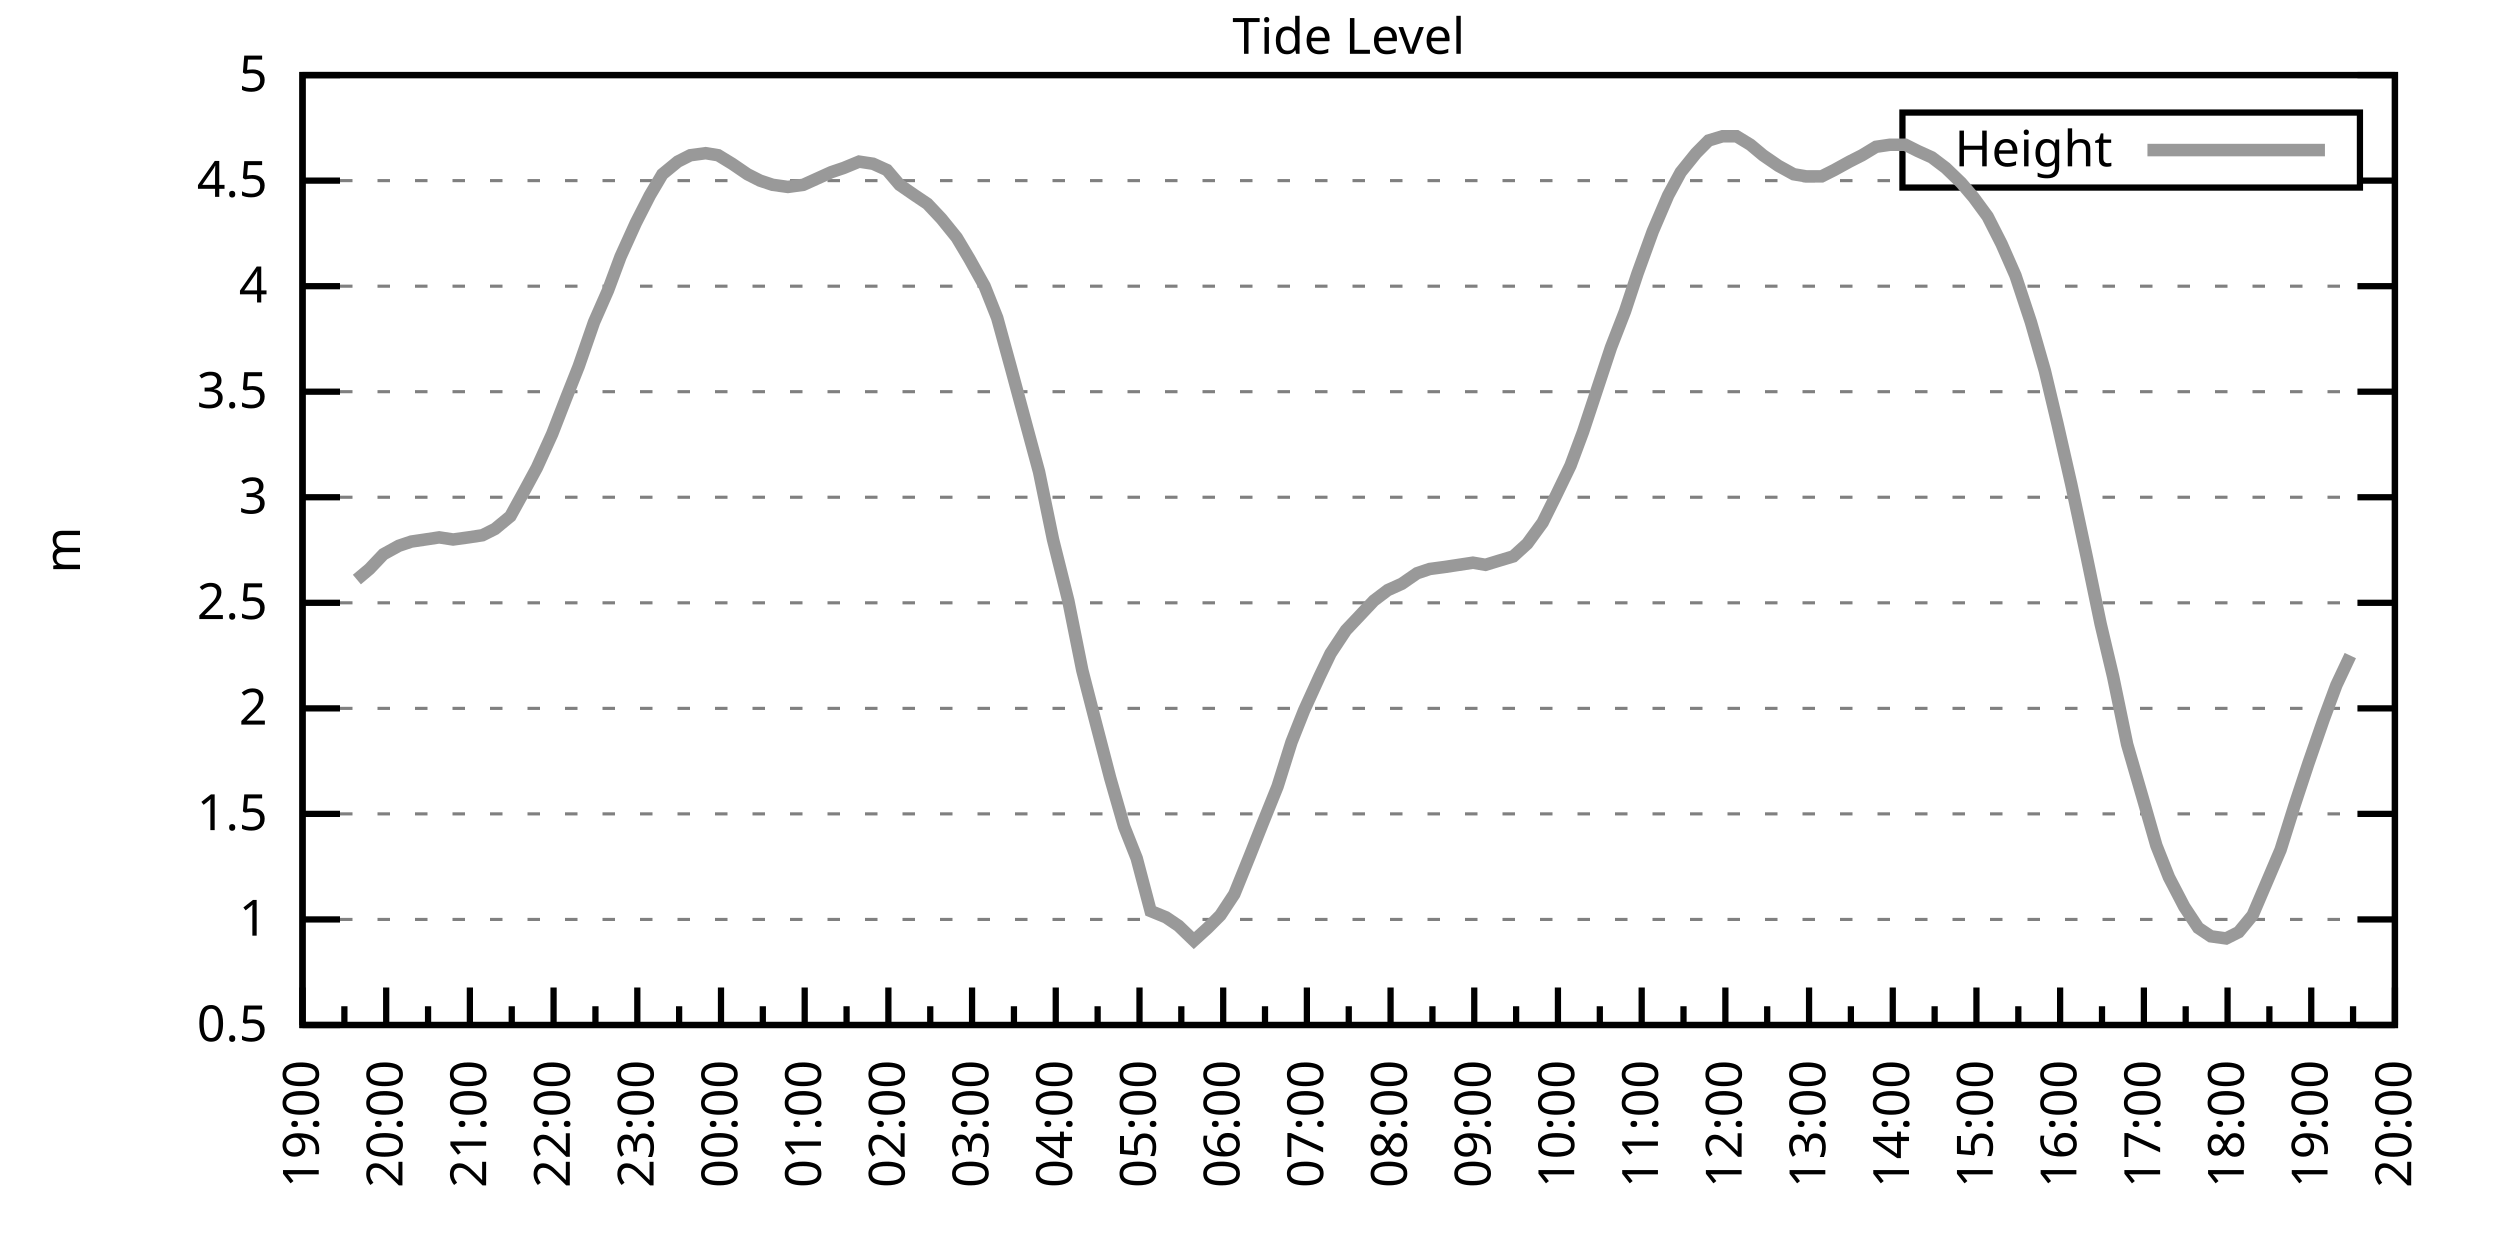
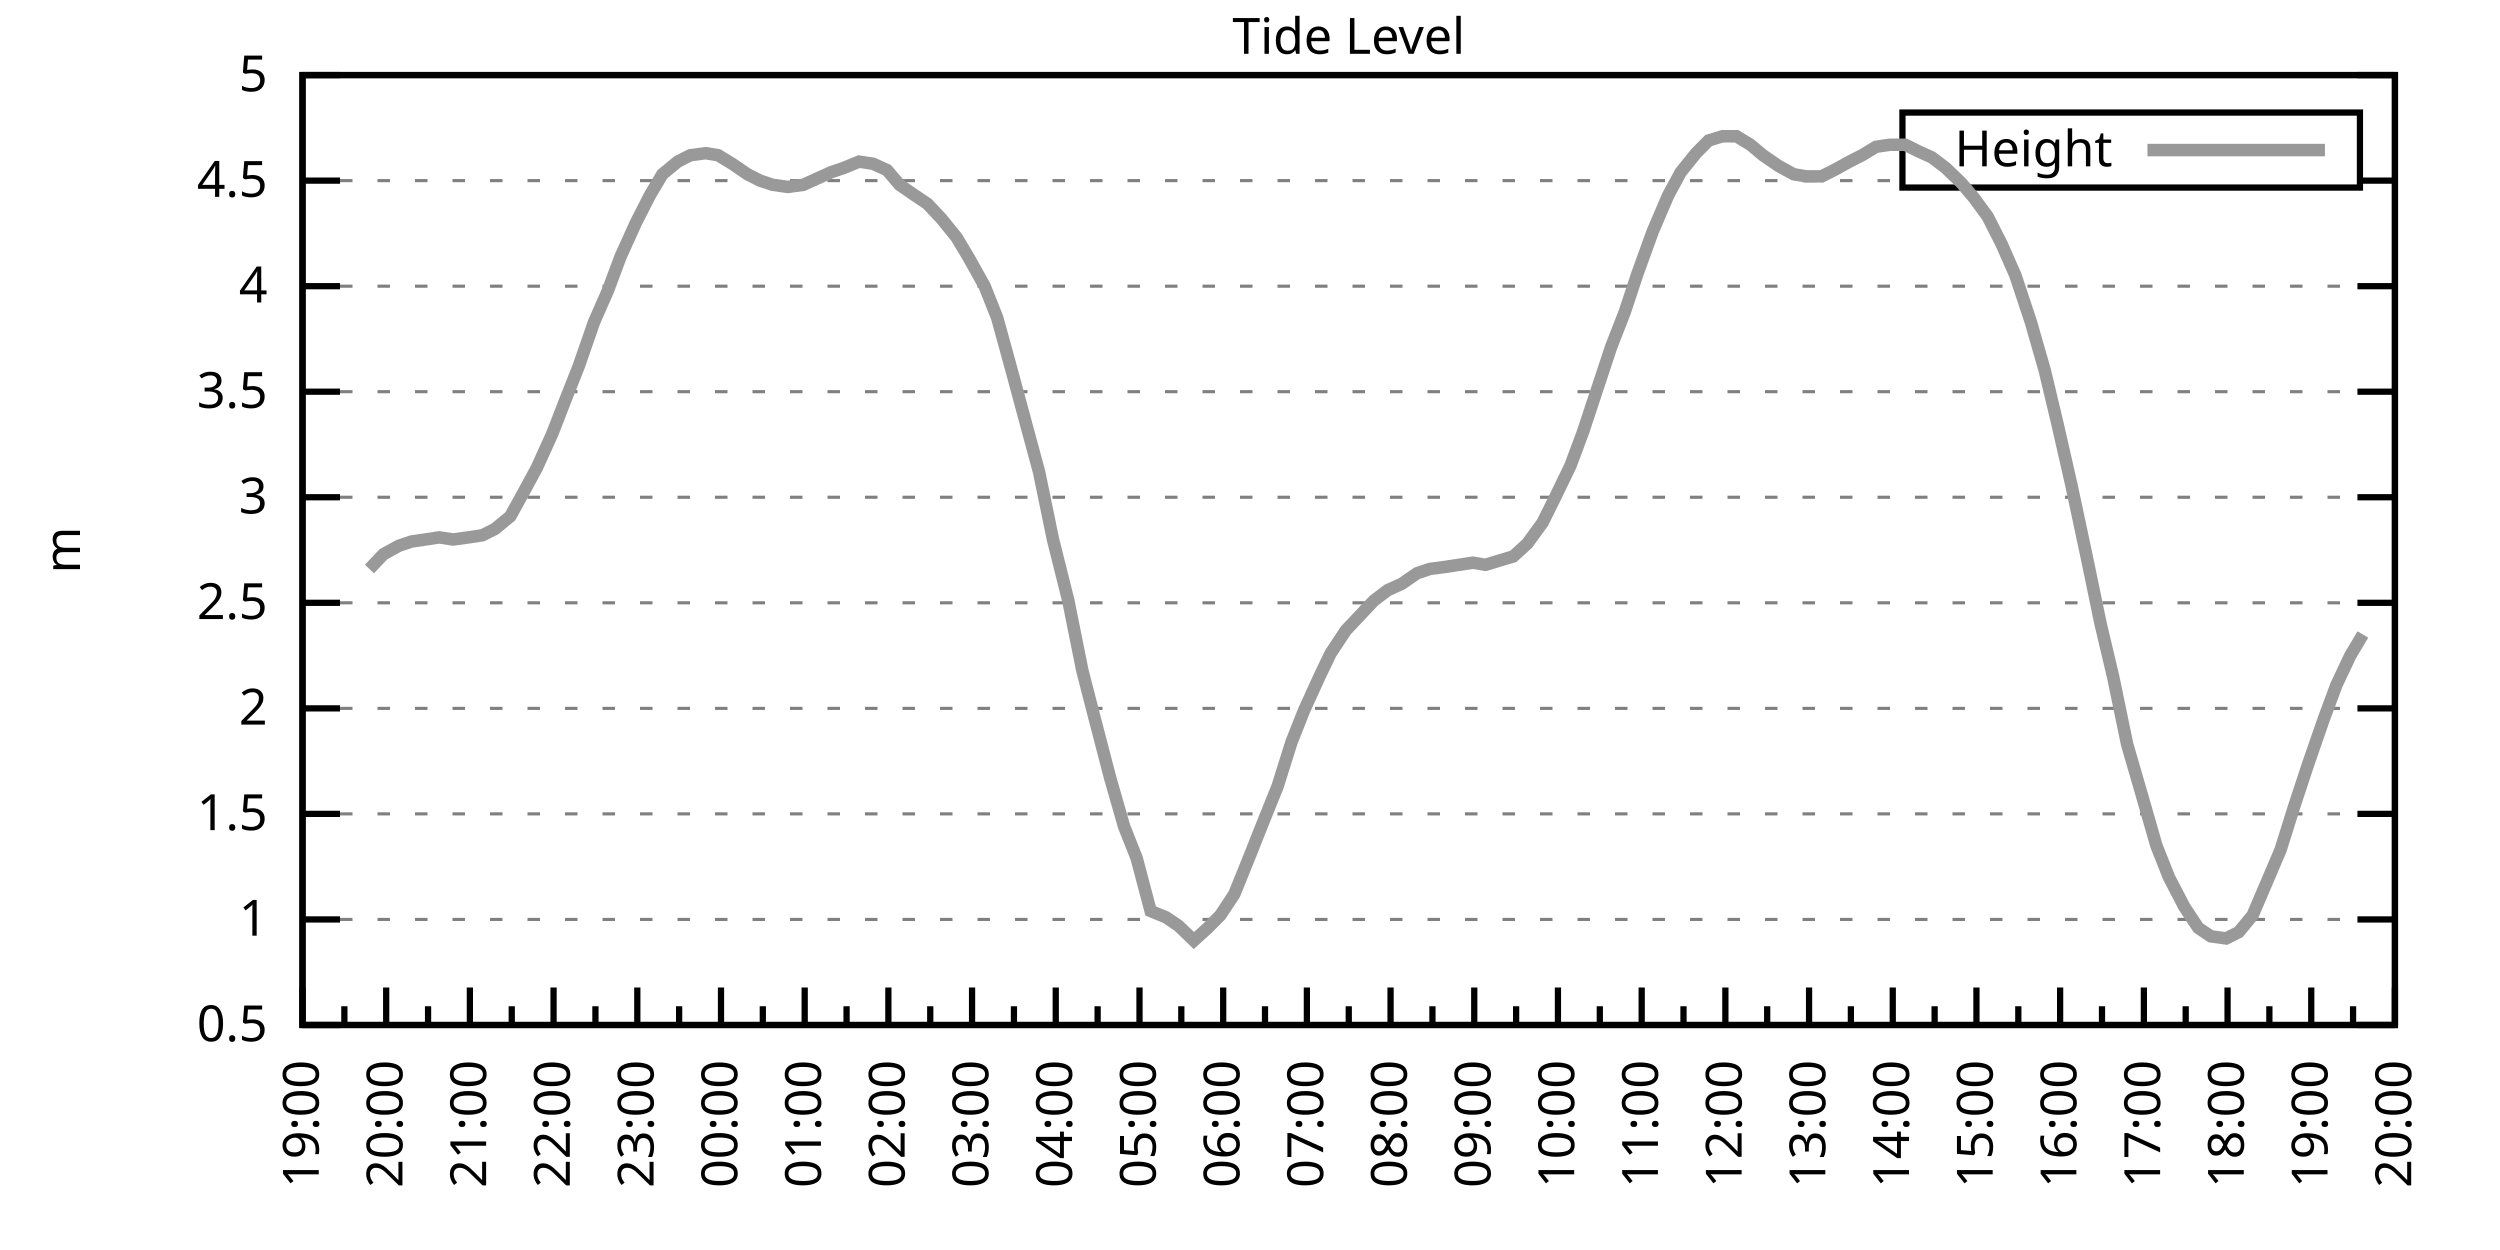
<svg xmlns="http://www.w3.org/2000/svg" xmlns:xlink="http://www.w3.org/1999/xlink" width="400" height="200" viewBox="0 0 400 200">
  <g id="gnuplot_canvas">
    <rect x="0" y="0" width="400" height="200" fill="none" />
    <defs>
      <circle id="gpDot" r="0.5" stroke-width="0.5" stroke="currentColor" />
      <path id="gpPt0" stroke-width="0.333" stroke="currentColor" d="M-1,0 h2 M0,-1 v2" />
      <path id="gpPt1" stroke-width="0.333" stroke="currentColor" d="M-1,-1 L1,1 M1,-1 L-1,1" />
      <path id="gpPt2" stroke-width="0.333" stroke="currentColor" d="M-1,0 L1,0 M0,-1 L0,1 M-1,-1 L1,1 M-1,1 L1,-1" />
      <rect id="gpPt3" stroke-width="0.333" stroke="currentColor" x="-1" y="-1" width="2" height="2" />
      <rect id="gpPt4" stroke-width="0.333" stroke="currentColor" fill="currentColor" x="-1" y="-1" width="2" height="2" />
      <circle id="gpPt5" stroke-width="0.333" stroke="currentColor" cx="0" cy="0" r="1" />
      <use xlink:href="#gpPt5" id="gpPt6" fill="currentColor" stroke="none" />
      <path id="gpPt7" stroke-width="0.333" stroke="currentColor" d="M0,-1.33 L-1.33,0.67 L1.33,0.67 z" />
      <use xlink:href="#gpPt7" id="gpPt8" fill="currentColor" stroke="none" />
      <use xlink:href="#gpPt7" id="gpPt9" stroke="currentColor" transform="rotate(180)" />
      <use xlink:href="#gpPt9" id="gpPt10" fill="currentColor" stroke="none" />
      <use xlink:href="#gpPt3" id="gpPt11" stroke="currentColor" transform="rotate(45)" />
      <use xlink:href="#gpPt11" id="gpPt12" fill="currentColor" stroke="none" />
      <path id="gpPt13" stroke-width="0.333" stroke="currentColor" d="M0,1.330 L1.265,0.411 L0.782,-1.067 L-0.782,-1.076 L-1.265,0.411 z" />
      <use xlink:href="#gpPt13" id="gpPt14" fill="currentColor" stroke="none" />
      <filter id="textbox" filterUnits="objectBoundingBox" x="0" y="0" height="1" width="1">
        <feFlood flood-color="white" flood-opacity="1" result="bgnd" />
        <feComposite in="SourceGraphic" in2="bgnd" operator="atop" />
      </filter>
      <filter id="greybox" filterUnits="objectBoundingBox" x="0" y="0" height="1" width="1">
        <feFlood flood-color="lightgrey" flood-opacity="1" result="grey" />
        <feComposite in="SourceGraphic" in2="grey" operator="atop" />
      </filter>
    </defs>
    <g fill="none" color="white" stroke="currentColor" stroke-width="1.00" stroke-linecap="butt" stroke-linejoin="miter">
</g>
    <g fill="none" color="black" stroke="currentColor" stroke-width="1.00" stroke-linecap="butt" stroke-linejoin="miter">
      <g stroke="none" shape-rendering="crispEdges">
        <polygon fill="rgb(255, 255, 255)" points="48.40,164.00 383.18,164.00 383.18,12.02 48.40,12.02 " />
      </g>
    </g>
    <g fill="none" color="black" stroke="currentColor" stroke-width="1.00" stroke-linecap="butt" stroke-linejoin="miter">
</g>
    <g fill="none" color="black" stroke="black" stroke-width="0.50" stroke-linecap="butt" stroke-linejoin="miter">
</g>
    <g fill="none" color="gray" stroke="currentColor" stroke-width="0.50" stroke-linecap="butt" stroke-linejoin="miter">
      <path stroke="gray" stroke-dasharray="2,4" class="gridline" d="M48.40,164.00 L383.19,164.00  " />
    </g>
    <g fill="none" color="gray" stroke="gray" stroke-width="1.00" stroke-linecap="butt" stroke-linejoin="miter">
</g>
    <g fill="none" color="black" stroke="currentColor" stroke-width="1.00" stroke-linecap="butt" stroke-linejoin="miter">
      <path stroke="black" d="M48.40,164.00 L54.40,164.00 M383.19,164.00 L377.19,164.00  " />
      <g transform="translate(42.80,166.60)" stroke="none" fill="black" font-family="Sans" font-size="8.00" text-anchor="end">
        <text>
          <tspan font-family="Sans"> 0.5</tspan>
        </text>
      </g>
    </g>
    <g fill="none" color="black" stroke="currentColor" stroke-width="1.00" stroke-linecap="butt" stroke-linejoin="miter">
</g>
    <g fill="none" color="black" stroke="black" stroke-width="0.50" stroke-linecap="butt" stroke-linejoin="miter">
</g>
    <g fill="none" color="gray" stroke="currentColor" stroke-width="0.50" stroke-linecap="butt" stroke-linejoin="miter">
      <path stroke="gray" stroke-dasharray="2,4" class="gridline" d="M48.40,147.11 L383.19,147.11  " />
    </g>
    <g fill="none" color="gray" stroke="gray" stroke-width="1.00" stroke-linecap="butt" stroke-linejoin="miter">
</g>
    <g fill="none" color="black" stroke="currentColor" stroke-width="1.00" stroke-linecap="butt" stroke-linejoin="miter">
      <path stroke="black" d="M48.40,147.11 L54.40,147.11 M383.19,147.11 L377.19,147.11  " />
      <g transform="translate(42.80,149.71)" stroke="none" fill="black" font-family="Sans" font-size="8.00" text-anchor="end">
        <text>
          <tspan font-family="Sans"> 1</tspan>
        </text>
      </g>
    </g>
    <g fill="none" color="black" stroke="currentColor" stroke-width="1.00" stroke-linecap="butt" stroke-linejoin="miter">
</g>
    <g fill="none" color="black" stroke="black" stroke-width="0.50" stroke-linecap="butt" stroke-linejoin="miter">
</g>
    <g fill="none" color="gray" stroke="currentColor" stroke-width="0.50" stroke-linecap="butt" stroke-linejoin="miter">
      <path stroke="gray" stroke-dasharray="2,4" class="gridline" d="M48.40,130.22 L383.19,130.22  " />
    </g>
    <g fill="none" color="gray" stroke="gray" stroke-width="1.00" stroke-linecap="butt" stroke-linejoin="miter">
</g>
    <g fill="none" color="black" stroke="currentColor" stroke-width="1.00" stroke-linecap="butt" stroke-linejoin="miter">
      <path stroke="black" d="M48.40,130.22 L54.40,130.22 M383.19,130.22 L377.19,130.22  " />
      <g transform="translate(42.80,132.82)" stroke="none" fill="black" font-family="Sans" font-size="8.00" text-anchor="end">
        <text>
          <tspan font-family="Sans"> 1.5</tspan>
        </text>
      </g>
    </g>
    <g fill="none" color="black" stroke="currentColor" stroke-width="1.00" stroke-linecap="butt" stroke-linejoin="miter">
</g>
    <g fill="none" color="black" stroke="black" stroke-width="0.50" stroke-linecap="butt" stroke-linejoin="miter">
</g>
    <g fill="none" color="gray" stroke="currentColor" stroke-width="0.50" stroke-linecap="butt" stroke-linejoin="miter">
      <path stroke="gray" stroke-dasharray="2,4" class="gridline" d="M48.40,113.34 L383.19,113.34  " />
    </g>
    <g fill="none" color="gray" stroke="gray" stroke-width="1.00" stroke-linecap="butt" stroke-linejoin="miter">
</g>
    <g fill="none" color="black" stroke="currentColor" stroke-width="1.00" stroke-linecap="butt" stroke-linejoin="miter">
      <path stroke="black" d="M48.40,113.34 L54.40,113.34 M383.19,113.34 L377.19,113.34  " />
      <g transform="translate(42.80,115.94)" stroke="none" fill="black" font-family="Sans" font-size="8.00" text-anchor="end">
        <text>
          <tspan font-family="Sans"> 2</tspan>
        </text>
      </g>
    </g>
    <g fill="none" color="black" stroke="currentColor" stroke-width="1.00" stroke-linecap="butt" stroke-linejoin="miter">
</g>
    <g fill="none" color="black" stroke="black" stroke-width="0.50" stroke-linecap="butt" stroke-linejoin="miter">
</g>
    <g fill="none" color="gray" stroke="currentColor" stroke-width="0.50" stroke-linecap="butt" stroke-linejoin="miter">
      <path stroke="gray" stroke-dasharray="2,4" class="gridline" d="M48.40,96.45 L383.19,96.45  " />
    </g>
    <g fill="none" color="gray" stroke="gray" stroke-width="1.00" stroke-linecap="butt" stroke-linejoin="miter">
</g>
    <g fill="none" color="black" stroke="currentColor" stroke-width="1.00" stroke-linecap="butt" stroke-linejoin="miter">
      <path stroke="black" d="M48.40,96.45 L54.40,96.45 M383.19,96.45 L377.19,96.45  " />
      <g transform="translate(42.80,99.05)" stroke="none" fill="black" font-family="Sans" font-size="8.00" text-anchor="end">
        <text>
          <tspan font-family="Sans"> 2.5</tspan>
        </text>
      </g>
    </g>
    <g fill="none" color="black" stroke="currentColor" stroke-width="1.00" stroke-linecap="butt" stroke-linejoin="miter">
</g>
    <g fill="none" color="black" stroke="black" stroke-width="0.50" stroke-linecap="butt" stroke-linejoin="miter">
</g>
    <g fill="none" color="gray" stroke="currentColor" stroke-width="0.50" stroke-linecap="butt" stroke-linejoin="miter">
      <path stroke="gray" stroke-dasharray="2,4" class="gridline" d="M48.40,79.56 L383.19,79.56  " />
    </g>
    <g fill="none" color="gray" stroke="gray" stroke-width="1.00" stroke-linecap="butt" stroke-linejoin="miter">
</g>
    <g fill="none" color="black" stroke="currentColor" stroke-width="1.00" stroke-linecap="butt" stroke-linejoin="miter">
      <path stroke="black" d="M48.40,79.56 L54.40,79.56 M383.19,79.56 L377.19,79.56  " />
      <g transform="translate(42.80,82.16)" stroke="none" fill="black" font-family="Sans" font-size="8.00" text-anchor="end">
        <text>
          <tspan font-family="Sans"> 3</tspan>
        </text>
      </g>
    </g>
    <g fill="none" color="black" stroke="currentColor" stroke-width="1.00" stroke-linecap="butt" stroke-linejoin="miter">
</g>
    <g fill="none" color="black" stroke="black" stroke-width="0.50" stroke-linecap="butt" stroke-linejoin="miter">
</g>
    <g fill="none" color="gray" stroke="currentColor" stroke-width="0.50" stroke-linecap="butt" stroke-linejoin="miter">
      <path stroke="gray" stroke-dasharray="2,4" class="gridline" d="M48.40,62.67 L383.19,62.67  " />
    </g>
    <g fill="none" color="gray" stroke="gray" stroke-width="1.00" stroke-linecap="butt" stroke-linejoin="miter">
</g>
    <g fill="none" color="black" stroke="currentColor" stroke-width="1.00" stroke-linecap="butt" stroke-linejoin="miter">
      <path stroke="black" d="M48.40,62.67 L54.40,62.67 M383.19,62.67 L377.19,62.67  " />
      <g transform="translate(42.80,65.27)" stroke="none" fill="black" font-family="Sans" font-size="8.00" text-anchor="end">
        <text>
          <tspan font-family="Sans"> 3.5</tspan>
        </text>
      </g>
    </g>
    <g fill="none" color="black" stroke="currentColor" stroke-width="1.00" stroke-linecap="butt" stroke-linejoin="miter">
</g>
    <g fill="none" color="black" stroke="black" stroke-width="0.50" stroke-linecap="butt" stroke-linejoin="miter">
</g>
    <g fill="none" color="gray" stroke="currentColor" stroke-width="0.50" stroke-linecap="butt" stroke-linejoin="miter">
      <path stroke="gray" stroke-dasharray="2,4" class="gridline" d="M48.40,45.79 L383.19,45.79  " />
    </g>
    <g fill="none" color="gray" stroke="gray" stroke-width="1.00" stroke-linecap="butt" stroke-linejoin="miter">
</g>
    <g fill="none" color="black" stroke="currentColor" stroke-width="1.00" stroke-linecap="butt" stroke-linejoin="miter">
      <path stroke="black" d="M48.40,45.79 L54.40,45.79 M383.19,45.79 L377.19,45.79  " />
      <g transform="translate(42.80,48.39)" stroke="none" fill="black" font-family="Sans" font-size="8.00" text-anchor="end">
        <text>
          <tspan font-family="Sans"> 4</tspan>
        </text>
      </g>
    </g>
    <g fill="none" color="black" stroke="currentColor" stroke-width="1.00" stroke-linecap="butt" stroke-linejoin="miter">
</g>
    <g fill="none" color="black" stroke="black" stroke-width="0.50" stroke-linecap="butt" stroke-linejoin="miter">
</g>
    <g fill="none" color="gray" stroke="currentColor" stroke-width="0.50" stroke-linecap="butt" stroke-linejoin="miter">
      <path stroke="gray" stroke-dasharray="2,4" class="gridline" d="M48.40,28.90 L304.39,28.90 M377.59,28.90 L383.19,28.90  " />
    </g>
    <g fill="none" color="gray" stroke="gray" stroke-width="1.00" stroke-linecap="butt" stroke-linejoin="miter">
</g>
    <g fill="none" color="black" stroke="currentColor" stroke-width="1.00" stroke-linecap="butt" stroke-linejoin="miter">
      <path stroke="black" d="M48.40,28.90 L54.40,28.90 M383.19,28.90 L377.19,28.90  " />
      <g transform="translate(42.80,31.50)" stroke="none" fill="black" font-family="Sans" font-size="8.00" text-anchor="end">
        <text>
          <tspan font-family="Sans"> 4.5</tspan>
        </text>
      </g>
    </g>
    <g fill="none" color="black" stroke="currentColor" stroke-width="1.00" stroke-linecap="butt" stroke-linejoin="miter">
</g>
    <g fill="none" color="black" stroke="black" stroke-width="0.50" stroke-linecap="butt" stroke-linejoin="miter">
</g>
    <g fill="none" color="gray" stroke="currentColor" stroke-width="0.50" stroke-linecap="butt" stroke-linejoin="miter">
      <path stroke="gray" stroke-dasharray="2,4" class="gridline" d="M48.40,12.01 L383.19,12.01  " />
    </g>
    <g fill="none" color="gray" stroke="gray" stroke-width="1.00" stroke-linecap="butt" stroke-linejoin="miter">
</g>
    <g fill="none" color="black" stroke="currentColor" stroke-width="1.00" stroke-linecap="butt" stroke-linejoin="miter">
      <path stroke="black" d="M48.40,12.01 L54.40,12.01 M383.19,12.01 L377.19,12.01  " />
      <g transform="translate(42.80,14.61)" stroke="none" fill="black" font-family="Sans" font-size="8.00" text-anchor="end">
        <text>
          <tspan font-family="Sans"> 5</tspan>
        </text>
      </g>
    </g>
    <g fill="none" color="black" stroke="currentColor" stroke-width="1.00" stroke-linecap="butt" stroke-linejoin="miter">
      <path stroke="black" d="M48.40,164.00 L48.40,158.00  " />
      <g transform="translate(51.00,169.60) rotate(270)" stroke="none" fill="black" font-family="Sans" font-size="8.00" text-anchor="end">
        <text>
          <tspan font-family="Sans">19:00</tspan>
        </text>
      </g>
    </g>
    <g fill="none" color="black" stroke="currentColor" stroke-width="1.00" stroke-linecap="butt" stroke-linejoin="miter">
      <path stroke="black" d="M55.10,164.00 L55.10,161.00 M61.79,164.00 L61.79,158.00  " />
      <g transform="translate(64.39,169.60) rotate(270)" stroke="none" fill="black" font-family="Sans" font-size="8.00" text-anchor="end">
        <text>
          <tspan font-family="Sans">20:00</tspan>
        </text>
      </g>
    </g>
    <g fill="none" color="black" stroke="currentColor" stroke-width="1.00" stroke-linecap="butt" stroke-linejoin="miter">
      <path stroke="black" d="M68.49,164.00 L68.49,161.00 M75.18,164.00 L75.18,158.00  " />
      <g transform="translate(77.78,169.60) rotate(270)" stroke="none" fill="black" font-family="Sans" font-size="8.00" text-anchor="end">
        <text>
          <tspan font-family="Sans">21:00</tspan>
        </text>
      </g>
    </g>
    <g fill="none" color="black" stroke="currentColor" stroke-width="1.00" stroke-linecap="butt" stroke-linejoin="miter">
      <path stroke="black" d="M81.88,164.00 L81.88,161.00 M88.57,164.00 L88.57,158.00  " />
      <g transform="translate(91.17,169.60) rotate(270)" stroke="none" fill="black" font-family="Sans" font-size="8.00" text-anchor="end">
        <text>
          <tspan font-family="Sans">22:00</tspan>
        </text>
      </g>
    </g>
    <g fill="none" color="black" stroke="currentColor" stroke-width="1.00" stroke-linecap="butt" stroke-linejoin="miter">
      <path stroke="black" d="M95.27,164.00 L95.27,161.00 M101.97,164.00 L101.97,158.00  " />
      <g transform="translate(104.57,169.60) rotate(270)" stroke="none" fill="black" font-family="Sans" font-size="8.00" text-anchor="end">
        <text>
          <tspan font-family="Sans">23:00</tspan>
        </text>
      </g>
    </g>
    <g fill="none" color="black" stroke="currentColor" stroke-width="1.00" stroke-linecap="butt" stroke-linejoin="miter">
      <path stroke="black" d="M108.66,164.00 L108.66,161.00 M115.36,164.00 L115.36,158.00  " />
      <g transform="translate(117.96,169.60) rotate(270)" stroke="none" fill="black" font-family="Sans" font-size="8.00" text-anchor="end">
        <text>
          <tspan font-family="Sans">00:00</tspan>
        </text>
      </g>
    </g>
    <g fill="none" color="black" stroke="currentColor" stroke-width="1.00" stroke-linecap="butt" stroke-linejoin="miter">
      <path stroke="black" d="M122.05,164.00 L122.05,161.00 M128.75,164.00 L128.75,158.00  " />
      <g transform="translate(131.35,169.60) rotate(270)" stroke="none" fill="black" font-family="Sans" font-size="8.00" text-anchor="end">
        <text>
          <tspan font-family="Sans">01:00</tspan>
        </text>
      </g>
    </g>
    <g fill="none" color="black" stroke="currentColor" stroke-width="1.00" stroke-linecap="butt" stroke-linejoin="miter">
      <path stroke="black" d="M135.45,164.00 L135.45,161.00 M142.14,164.00 L142.14,158.00  " />
      <g transform="translate(144.74,169.60) rotate(270)" stroke="none" fill="black" font-family="Sans" font-size="8.00" text-anchor="end">
        <text>
          <tspan font-family="Sans">02:00</tspan>
        </text>
      </g>
    </g>
    <g fill="none" color="black" stroke="currentColor" stroke-width="1.00" stroke-linecap="butt" stroke-linejoin="miter">
      <path stroke="black" d="M148.84,164.00 L148.84,161.00 M155.53,164.00 L155.53,158.00  " />
      <g transform="translate(158.13,169.60) rotate(270)" stroke="none" fill="black" font-family="Sans" font-size="8.00" text-anchor="end">
        <text>
          <tspan font-family="Sans">03:00</tspan>
        </text>
      </g>
    </g>
    <g fill="none" color="black" stroke="currentColor" stroke-width="1.00" stroke-linecap="butt" stroke-linejoin="miter">
      <path stroke="black" d="M162.23,164.00 L162.23,161.00 M168.92,164.00 L168.92,158.00  " />
      <g transform="translate(171.52,169.60) rotate(270)" stroke="none" fill="black" font-family="Sans" font-size="8.00" text-anchor="end">
        <text>
          <tspan font-family="Sans">04:00</tspan>
        </text>
      </g>
    </g>
    <g fill="none" color="black" stroke="currentColor" stroke-width="1.00" stroke-linecap="butt" stroke-linejoin="miter">
      <path stroke="black" d="M175.62,164.00 L175.62,161.00 M182.32,164.00 L182.32,158.00  " />
      <g transform="translate(184.92,169.60) rotate(270)" stroke="none" fill="black" font-family="Sans" font-size="8.00" text-anchor="end">
        <text>
          <tspan font-family="Sans">05:00</tspan>
        </text>
      </g>
    </g>
    <g fill="none" color="black" stroke="currentColor" stroke-width="1.00" stroke-linecap="butt" stroke-linejoin="miter">
      <path stroke="black" d="M189.01,164.00 L189.01,161.00 M195.71,164.00 L195.71,158.00  " />
      <g transform="translate(198.31,169.60) rotate(270)" stroke="none" fill="black" font-family="Sans" font-size="8.00" text-anchor="end">
        <text>
          <tspan font-family="Sans">06:00</tspan>
        </text>
      </g>
    </g>
    <g fill="none" color="black" stroke="currentColor" stroke-width="1.00" stroke-linecap="butt" stroke-linejoin="miter">
      <path stroke="black" d="M202.40,164.00 L202.40,161.00 M209.10,164.00 L209.10,158.00  " />
      <g transform="translate(211.70,169.60) rotate(270)" stroke="none" fill="black" font-family="Sans" font-size="8.00" text-anchor="end">
        <text>
          <tspan font-family="Sans">07:00</tspan>
        </text>
      </g>
    </g>
    <g fill="none" color="black" stroke="currentColor" stroke-width="1.00" stroke-linecap="butt" stroke-linejoin="miter">
      <path stroke="black" d="M215.80,164.00 L215.80,161.00 M222.49,164.00 L222.49,158.00  " />
      <g transform="translate(225.09,169.60) rotate(270)" stroke="none" fill="black" font-family="Sans" font-size="8.00" text-anchor="end">
        <text>
          <tspan font-family="Sans">08:00</tspan>
        </text>
      </g>
    </g>
    <g fill="none" color="black" stroke="currentColor" stroke-width="1.00" stroke-linecap="butt" stroke-linejoin="miter">
      <path stroke="black" d="M229.19,164.00 L229.19,161.00 M235.88,164.00 L235.88,158.00  " />
      <g transform="translate(238.48,169.60) rotate(270)" stroke="none" fill="black" font-family="Sans" font-size="8.00" text-anchor="end">
        <text>
          <tspan font-family="Sans">09:00</tspan>
        </text>
      </g>
    </g>
    <g fill="none" color="black" stroke="currentColor" stroke-width="1.00" stroke-linecap="butt" stroke-linejoin="miter">
      <path stroke="black" d="M242.58,164.00 L242.58,161.00 M249.27,164.00 L249.27,158.00  " />
      <g transform="translate(251.87,169.60) rotate(270)" stroke="none" fill="black" font-family="Sans" font-size="8.00" text-anchor="end">
        <text>
          <tspan font-family="Sans">10:00</tspan>
        </text>
      </g>
    </g>
    <g fill="none" color="black" stroke="currentColor" stroke-width="1.00" stroke-linecap="butt" stroke-linejoin="miter">
      <path stroke="black" d="M255.97,164.00 L255.97,161.00 M262.67,164.00 L262.67,158.00  " />
      <g transform="translate(265.27,169.60) rotate(270)" stroke="none" fill="black" font-family="Sans" font-size="8.00" text-anchor="end">
        <text>
          <tspan font-family="Sans">11:00</tspan>
        </text>
      </g>
    </g>
    <g fill="none" color="black" stroke="currentColor" stroke-width="1.00" stroke-linecap="butt" stroke-linejoin="miter">
      <path stroke="black" d="M269.36,164.00 L269.36,161.00 M276.06,164.00 L276.06,158.00  " />
      <g transform="translate(278.66,169.60) rotate(270)" stroke="none" fill="black" font-family="Sans" font-size="8.00" text-anchor="end">
        <text>
          <tspan font-family="Sans">12:00</tspan>
        </text>
      </g>
    </g>
    <g fill="none" color="black" stroke="currentColor" stroke-width="1.00" stroke-linecap="butt" stroke-linejoin="miter">
      <path stroke="black" d="M282.75,164.00 L282.75,161.00 M289.45,164.00 L289.45,158.00  " />
      <g transform="translate(292.05,169.60) rotate(270)" stroke="none" fill="black" font-family="Sans" font-size="8.00" text-anchor="end">
        <text>
          <tspan font-family="Sans">13:00</tspan>
        </text>
      </g>
    </g>
    <g fill="none" color="black" stroke="currentColor" stroke-width="1.00" stroke-linecap="butt" stroke-linejoin="miter">
      <path stroke="black" d="M296.14,164.00 L296.14,161.00 M302.84,164.00 L302.84,158.00  " />
      <g transform="translate(305.44,169.60) rotate(270)" stroke="none" fill="black" font-family="Sans" font-size="8.00" text-anchor="end">
        <text>
          <tspan font-family="Sans">14:00</tspan>
        </text>
      </g>
    </g>
    <g fill="none" color="black" stroke="currentColor" stroke-width="1.00" stroke-linecap="butt" stroke-linejoin="miter">
      <path stroke="black" d="M309.54,164.00 L309.54,161.00 M316.23,164.00 L316.23,158.00  " />
      <g transform="translate(318.83,169.60) rotate(270)" stroke="none" fill="black" font-family="Sans" font-size="8.00" text-anchor="end">
        <text>
          <tspan font-family="Sans">15:00</tspan>
        </text>
      </g>
    </g>
    <g fill="none" color="black" stroke="currentColor" stroke-width="1.00" stroke-linecap="butt" stroke-linejoin="miter">
      <path stroke="black" d="M322.93,164.00 L322.93,161.00 M329.62,164.00 L329.62,158.00  " />
      <g transform="translate(332.22,169.60) rotate(270)" stroke="none" fill="black" font-family="Sans" font-size="8.00" text-anchor="end">
        <text>
          <tspan font-family="Sans">16:00</tspan>
        </text>
      </g>
    </g>
    <g fill="none" color="black" stroke="currentColor" stroke-width="1.00" stroke-linecap="butt" stroke-linejoin="miter">
      <path stroke="black" d="M336.32,164.00 L336.32,161.00 M343.02,164.00 L343.02,158.00  " />
      <g transform="translate(345.62,169.60) rotate(270)" stroke="none" fill="black" font-family="Sans" font-size="8.00" text-anchor="end">
        <text>
          <tspan font-family="Sans">17:00</tspan>
        </text>
      </g>
    </g>
    <g fill="none" color="black" stroke="currentColor" stroke-width="1.00" stroke-linecap="butt" stroke-linejoin="miter">
      <path stroke="black" d="M349.71,164.00 L349.71,161.00 M356.41,164.00 L356.41,158.00  " />
      <g transform="translate(359.01,169.60) rotate(270)" stroke="none" fill="black" font-family="Sans" font-size="8.00" text-anchor="end">
        <text>
          <tspan font-family="Sans">18:00</tspan>
        </text>
      </g>
    </g>
    <g fill="none" color="black" stroke="currentColor" stroke-width="1.00" stroke-linecap="butt" stroke-linejoin="miter">
      <path stroke="black" d="M363.10,164.00 L363.10,161.00 M369.80,164.00 L369.80,158.00  " />
      <g transform="translate(372.40,169.60) rotate(270)" stroke="none" fill="black" font-family="Sans" font-size="8.00" text-anchor="end">
        <text>
          <tspan font-family="Sans">19:00</tspan>
        </text>
      </g>
    </g>
    <g fill="none" color="black" stroke="currentColor" stroke-width="1.00" stroke-linecap="butt" stroke-linejoin="miter">
      <path stroke="black" d="M376.49,164.00 L376.49,161.00 M383.19,164.00 L383.19,158.00  " />
      <g transform="translate(385.79,169.60) rotate(270)" stroke="none" fill="black" font-family="Sans" font-size="8.00" text-anchor="end">
        <text>
          <tspan font-family="Sans">20:00</tspan>
        </text>
      </g>
    </g>
    <g fill="none" color="black" stroke="currentColor" stroke-width="1.00" stroke-linecap="butt" stroke-linejoin="miter">
</g>
    <g fill="none" color="black" stroke="currentColor" stroke-width="1.00" stroke-linecap="butt" stroke-linejoin="miter">
      <path stroke="black" d="M48.40,12.01 L48.40,164.00 L383.19,164.00 L383.19,12.01 L48.40,12.01 Z  " />
    </g>
    <g fill="none" color="black" stroke="currentColor" stroke-width="1.00" stroke-linecap="butt" stroke-linejoin="miter">
      <g transform="translate(12.80,88.01) rotate(270)" stroke="none" fill="black" font-family="Sans" font-size="8.00" text-anchor="middle">
        <text>
          <tspan font-family="Sans">m</tspan>
        </text>
      </g>
    </g>
    <g fill="none" color="black" stroke="currentColor" stroke-width="1.00" stroke-linecap="butt" stroke-linejoin="miter">
</g>
    <g fill="none" color="black" stroke="currentColor" stroke-width="1.00" stroke-linecap="butt" stroke-linejoin="miter">
      <path stroke="black" d="M304.39,30.01 L304.39,18.01 L377.59,18.01 L377.59,30.01 L304.39,30.01 Z  " />
    </g>
    <g id="Tide_level_plot_1">
      <g fill="none" color="white" stroke="black" stroke-width="2.00" stroke-linecap="butt" stroke-linejoin="miter">
</g>
      <g fill="none" color="black" stroke="currentColor" stroke-width="2.00" stroke-linecap="butt" stroke-linejoin="miter">
        <g transform="translate(337.99,26.61)" stroke="none" fill="black" font-family="Sans" font-size="8.00" text-anchor="end">
          <text>
            <tspan font-family="Sans">Height</tspan>
          </text>
        </g>
      </g>
      <g fill="none" color="black" stroke="currentColor" stroke-width="2.00" stroke-linecap="butt" stroke-linejoin="miter">
-         <path stroke="rgb(153, 153, 153)" d="M343.59,24.01 L371.99,24.01 M57.10,92.73 L59.11,91.04 L61.35,88.68 L63.80,87.33 L65.81,86.65 L68.04,86.32   L70.27,85.98 L72.50,86.32 L74.96,85.98 L77.19,85.64 L79.20,84.63 L81.66,82.60 L83.89,78.55 L85.90,74.83   L88.35,69.43 L90.58,63.69 L92.59,58.62 L95.05,51.53 L97.28,46.46 L99.29,41.06 L101.74,35.65 L103.98,31.26   L105.98,27.88 L108.44,25.86 L110.45,24.84 L112.90,24.51 L114.91,24.84 L117.14,26.20 L119.60,27.88 L121.61,28.90   L123.62,29.57 L126.07,29.91 L128.53,29.57 L130.76,28.56 L132.99,27.55 L135.00,26.87 L137.45,25.86 L139.69,26.20   L141.92,27.21 L143.93,29.57 L146.38,31.26 L148.39,32.61 L150.62,34.98 L153.08,38.02 L155.09,41.39 L157.54,45.79   L159.55,50.85 L161.78,58.96 L164.24,68.08 L166.25,75.51 L168.48,86.32 L170.93,96.11 L173.17,107.26 L175.17,115.03   L177.63,124.48 L179.86,132.25 L181.87,137.32 L184.10,145.76 L186.56,146.77 L188.57,148.13 L191.02,150.49 L193.25,148.46   L195.26,146.44 L197.49,143.06 L199.95,136.98 L201.96,131.91 L204.41,125.83 L206.64,118.74 L208.65,113.67 L211.11,108.27   L212.89,104.56 L215.35,100.84 L217.58,98.48 L219.81,96.11 L222.04,94.42 L224.28,93.41 L226.73,91.72 L228.74,91.04   L231.20,90.71 L233.43,90.37 L235.66,90.03 L237.67,90.37 L239.90,89.69 L242.13,89.02 L244.36,86.99 L246.82,83.61   L248.83,79.56 L251.28,74.49 L253.29,69.09 L255.75,61.66 L257.76,55.58 L259.99,49.84 L262.00,43.76 L264.45,37.00   L266.91,31.26 L268.92,27.55 L271.37,24.51 L273.38,22.48 L275.61,21.80 L277.84,21.80 L280.07,23.16 L282.08,24.84   L284.54,26.53 L286.99,27.88 L289.00,28.22 L291.46,28.22 L293.47,27.21 L295.92,25.86 L297.93,24.84 L300.16,23.49   L302.39,23.16 L304.85,23.16 L306.86,24.17 L309.09,25.18 L311.32,26.87 L313.78,29.24 L315.79,31.60 L318.02,34.64   L320.25,39.03 L322.48,44.10 L324.94,51.53 L327.17,59.30 L329.18,67.74 L331.41,77.53 L333.86,89.02 L336.10,99.83   L338.10,108.27 L340.34,119.08 L342.79,127.52 L345.02,135.29 L347.03,140.36 L349.49,145.09 L351.72,148.46 L353.73,149.81   L356.18,150.15 L358.19,149.14 L360.42,146.44 L362.88,140.69 L364.89,135.97 L367.12,128.87 L369.35,122.12 L371.81,115.03   L373.82,109.62 L376.05,104.89  " />
+         <path stroke="rgb(153, 153, 153)" d="M343.59,24.01 L371.99,24.01 M59.11,91.04 L61.35,88.68 L63.80,87.33 L65.81,86.65 L68.04,86.32 L70.27,85.98   L72.50,86.32 L74.96,85.98 L77.19,85.64 L79.20,84.63 L81.66,82.60 L83.89,78.55 L85.90,74.83 L88.35,69.43   L90.58,63.69 L92.59,58.62 L95.05,51.53 L97.28,46.46 L99.29,41.06 L101.74,35.65 L103.98,31.26 L105.98,27.88   L108.44,25.86 L110.45,24.84 L112.90,24.51 L114.91,24.84 L117.14,26.20 L119.60,27.88 L121.61,28.90 L123.62,29.57   L126.07,29.91 L128.53,29.57 L130.76,28.56 L132.99,27.55 L135.00,26.87 L137.45,25.86 L139.69,26.20 L141.92,27.21   L143.93,29.57 L146.38,31.26 L148.39,32.61 L150.62,34.98 L153.08,38.02 L155.09,41.39 L157.54,45.79 L159.55,50.85   L161.78,58.96 L164.24,68.08 L166.25,75.51 L168.48,86.32 L170.93,96.11 L173.17,107.26 L175.17,115.03 L177.63,124.48   L179.86,132.25 L181.87,137.32 L184.10,145.76 L186.56,146.77 L188.57,148.13 L191.02,150.49 L193.25,148.46 L195.26,146.44   L197.49,143.06 L199.95,136.98 L201.96,131.91 L204.41,125.83 L206.64,118.74 L208.65,113.67 L211.11,108.27 L212.89,104.56   L215.35,100.84 L217.58,98.48 L219.81,96.11 L222.04,94.42 L224.28,93.41 L226.73,91.72 L228.74,91.04 L231.20,90.71   L233.43,90.37 L235.66,90.03 L237.67,90.37 L239.90,89.69 L242.13,89.02 L244.36,86.99 L246.82,83.61 L248.83,79.56   L251.28,74.49 L253.29,69.09 L255.75,61.66 L257.76,55.58 L259.99,49.84 L262.00,43.76 L264.45,37.00 L266.91,31.26   L268.92,27.55 L271.37,24.51 L273.38,22.48 L275.61,21.80 L277.84,21.80 L280.07,23.16 L282.08,24.84 L284.54,26.53   L286.99,27.88 L289.00,28.22 L291.46,28.22 L293.47,27.21 L295.92,25.86 L297.93,24.84 L300.16,23.49 L302.39,23.16   L304.85,23.16 L306.86,24.17 L309.09,25.18 L311.32,26.87 L313.78,29.24 L315.79,31.60 L318.02,34.64 L320.25,39.03   L322.48,44.10 L324.94,51.53 L327.17,59.30 L329.18,67.74 L331.41,77.53 L333.86,89.02 L336.10,99.83 L338.10,108.27   L340.34,119.08 L342.79,127.52 L345.02,135.29 L347.03,140.36 L349.49,145.09 L351.72,148.46 L353.73,149.81 L356.18,150.15   L358.19,149.14 L360.42,146.44 L362.88,140.69 L364.89,135.97 L367.12,128.87 L369.35,122.12 L371.81,115.03 L373.82,109.62   L376.05,104.89 L378.06,101.52  " />
      </g>
    </g>
    <g fill="none" color="black" stroke="currentColor" stroke-width="2.00" stroke-linecap="butt" stroke-linejoin="miter">
</g>
    <g fill="none" color="black" stroke="black" stroke-width="1.00" stroke-linecap="butt" stroke-linejoin="miter">
</g>
    <g fill="none" color="black" stroke="currentColor" stroke-width="1.00" stroke-linecap="butt" stroke-linejoin="miter">
      <path stroke="black" d="M48.40,12.01 L48.40,164.00 L383.19,164.00 L383.19,12.01 L48.40,12.01 Z  " />
    </g>
    <g fill="none" color="black" stroke="currentColor" stroke-width="1.00" stroke-linecap="butt" stroke-linejoin="miter">
      <g transform="translate(215.79,8.61)" stroke="none" fill="black" font-family="Sans" font-size="8.00" text-anchor="middle">
        <text>
          <tspan font-family="Sans">Tide Level</tspan>
        </text>
      </g>
    </g>
    <g fill="none" color="black" stroke="currentColor" stroke-width="1.00" stroke-linecap="butt" stroke-linejoin="miter">
</g>
  </g>
</svg>
